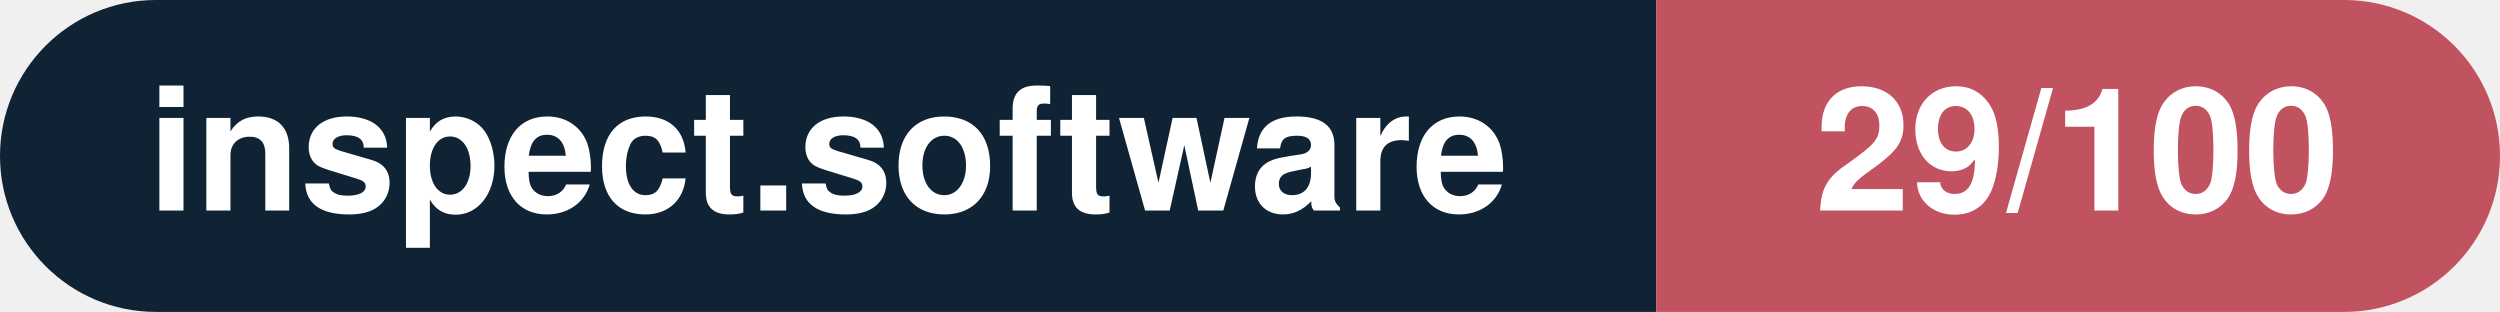
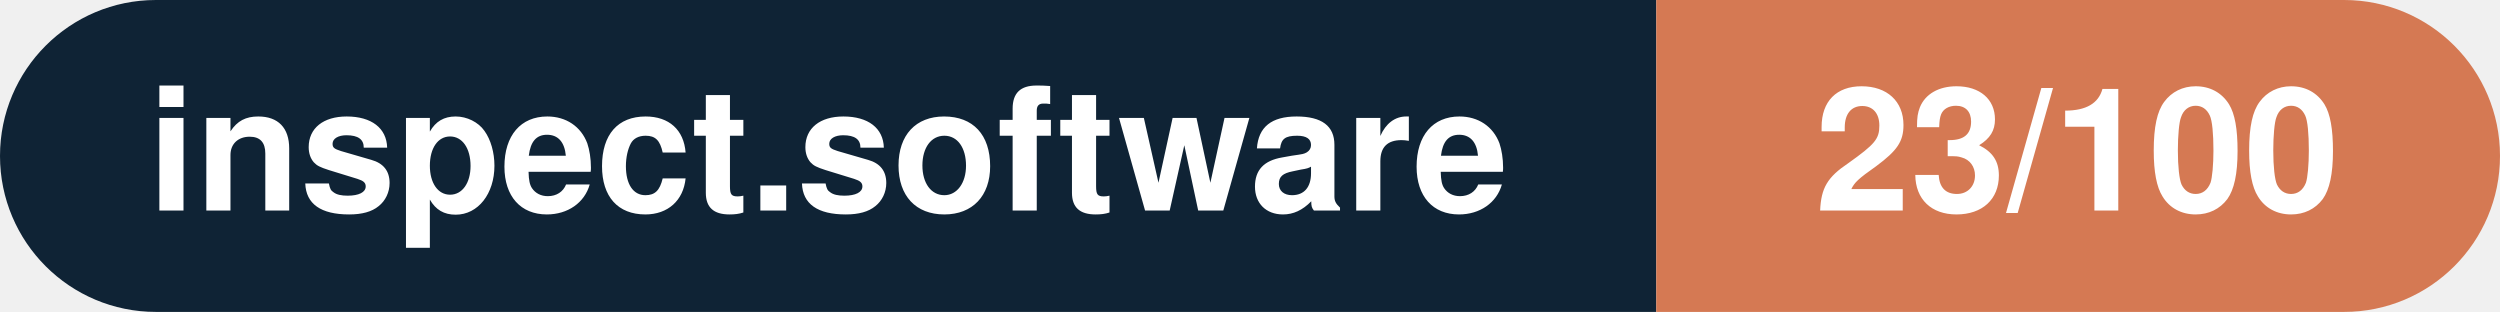
- <svg xmlns="http://www.w3.org/2000/svg" width="160.3" height="20" viewBox="0 0 160.3 20" role="img" aria-label="inspect.software: 29/100">
+ <svg xmlns="http://www.w3.org/2000/svg" width="160.3" height="20" viewBox="0 0 160.3 20" role="img" aria-label="inspect.software: 23/100">
  <clipPath id="rnd">
    <rect width="160.3" height="20" rx="10.0" fill="#fff" />
  </clipPath>
  <g clip-path="url(#rnd)">
    <rect width="106.2" height="20" fill="#0f2335" />
-     <rect x="106.2" width="54.1" height="20" fill="#c15361" />
+     <rect x="106.2" width="54.1" height="20" fill="#d57953" />
  </g>
  <g fill="#fff" text-anchor="middle" font-family="Helvetica Neue,Helvetica,Arial,sans-serif" font-size="11">
    <text x="53.1" y="13.5" font-weight="600">inspect.software</text>
-     <text x="133.2" y="13.5" font-weight="700">29/100</text>
+     <text x="133.2" y="13.5" font-weight="700">23/100</text>
  </g>
</svg>
